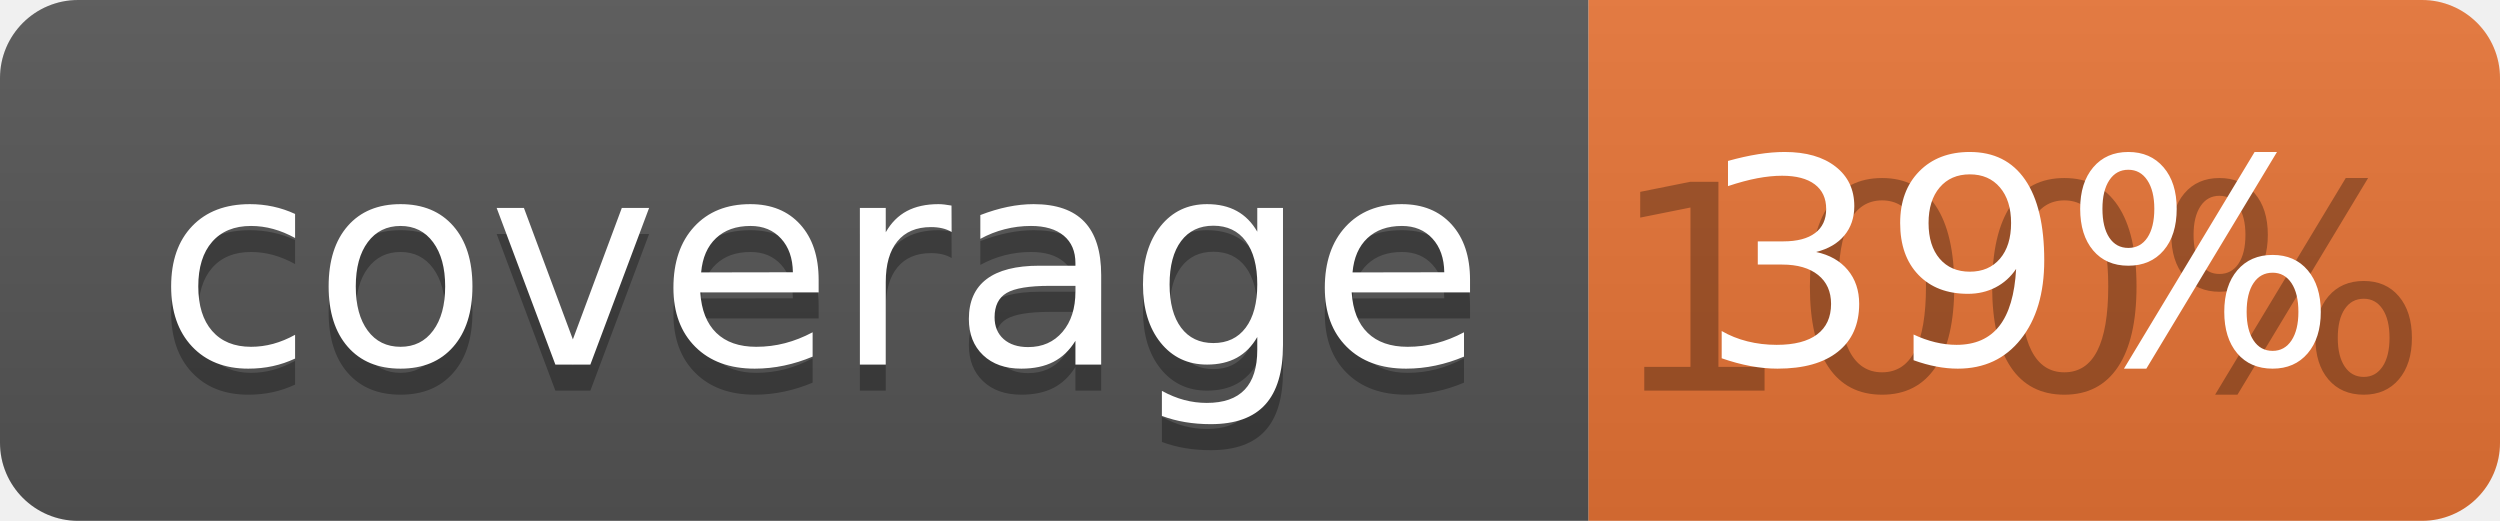
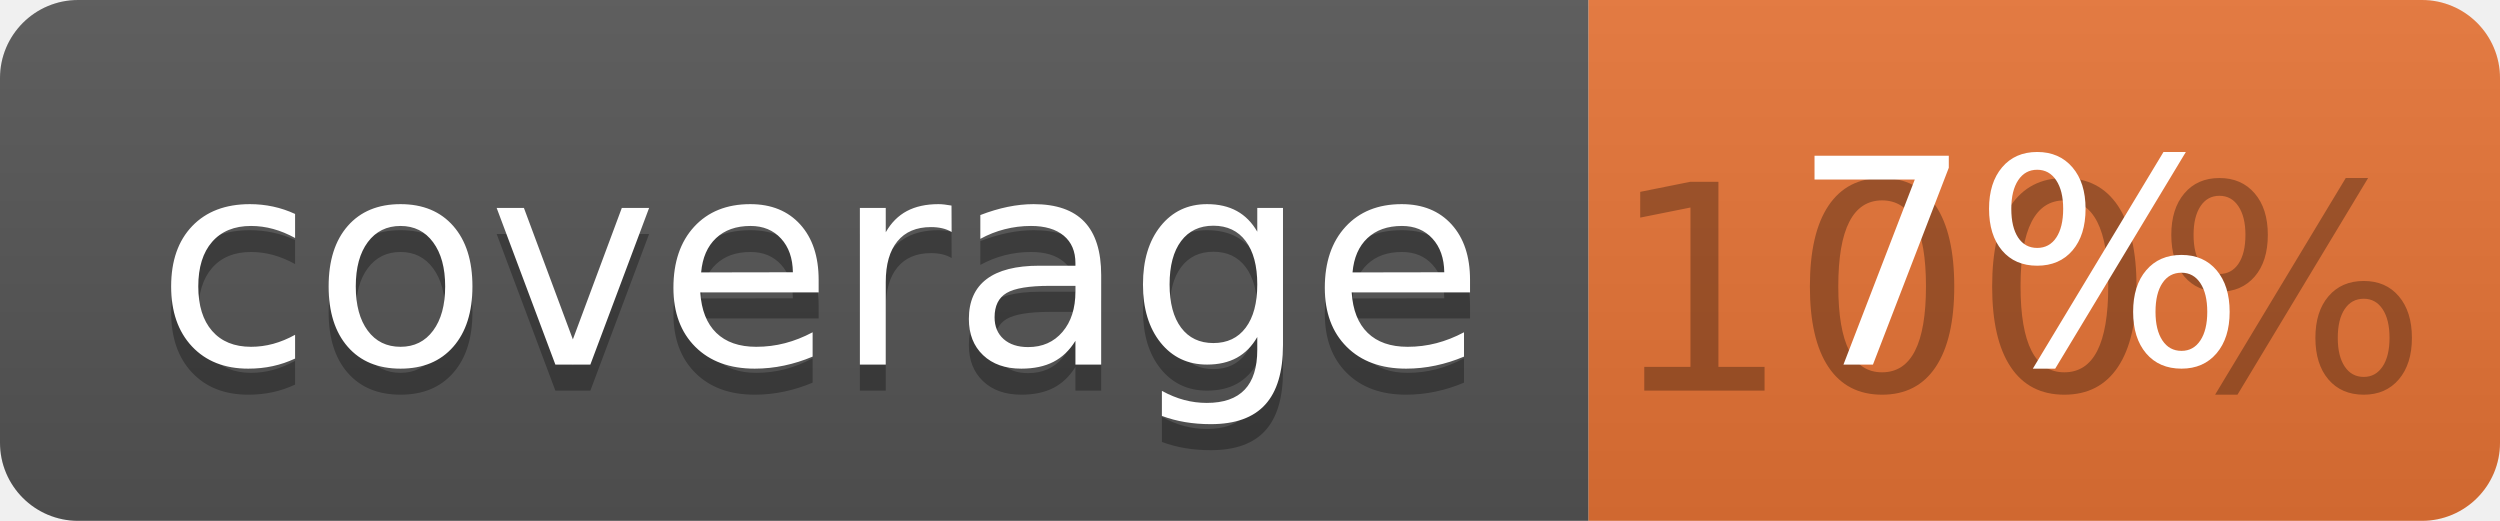
<svg xmlns="http://www.w3.org/2000/svg" width="96" height="20">
  <linearGradient id="b" x2="0" y2="100%">
    <stop offset="0" stop-color="#bbb" stop-opacity=".1" />
    <stop offset="1" stop-opacity=".1" />
  </linearGradient>
  <clipPath id="a">
    <rect width="96" height="20" rx="3" fill="#fff" />
  </clipPath>
  <g clip-path="url(#a)">
    <path fill="#555" d="M0 0h61v20H0z" />
    <path fill="#E87435" d="M61 0h35v20H61z" />
    <path fill="url(#b)" d="M0 0h96v20H0z" />
  </g>
  <g fill="#fff" text-anchor="middle" font-family="DejaVu Sans,Verdana,Geneva,sans-serif" font-size="110">
    <text x="315" y="150" fill="#010101" fill-opacity=".3" transform="scale(.1)" textLength="510">coverage</text>
    <text x="315" y="140" transform="scale(.1)" textLength="510">coverage</text>
    <text x="775" y="150" fill="#010101" fill-opacity=".3" transform="scale(.1)" textLength="250">100%</text>
-     <text x="775" y="140" transform="scale(.1)" textLength="250">39%</text>
+     <text x="775" y="140" transform="scale(.1)" textLength="250">7%</text>
  </g>
</svg>
